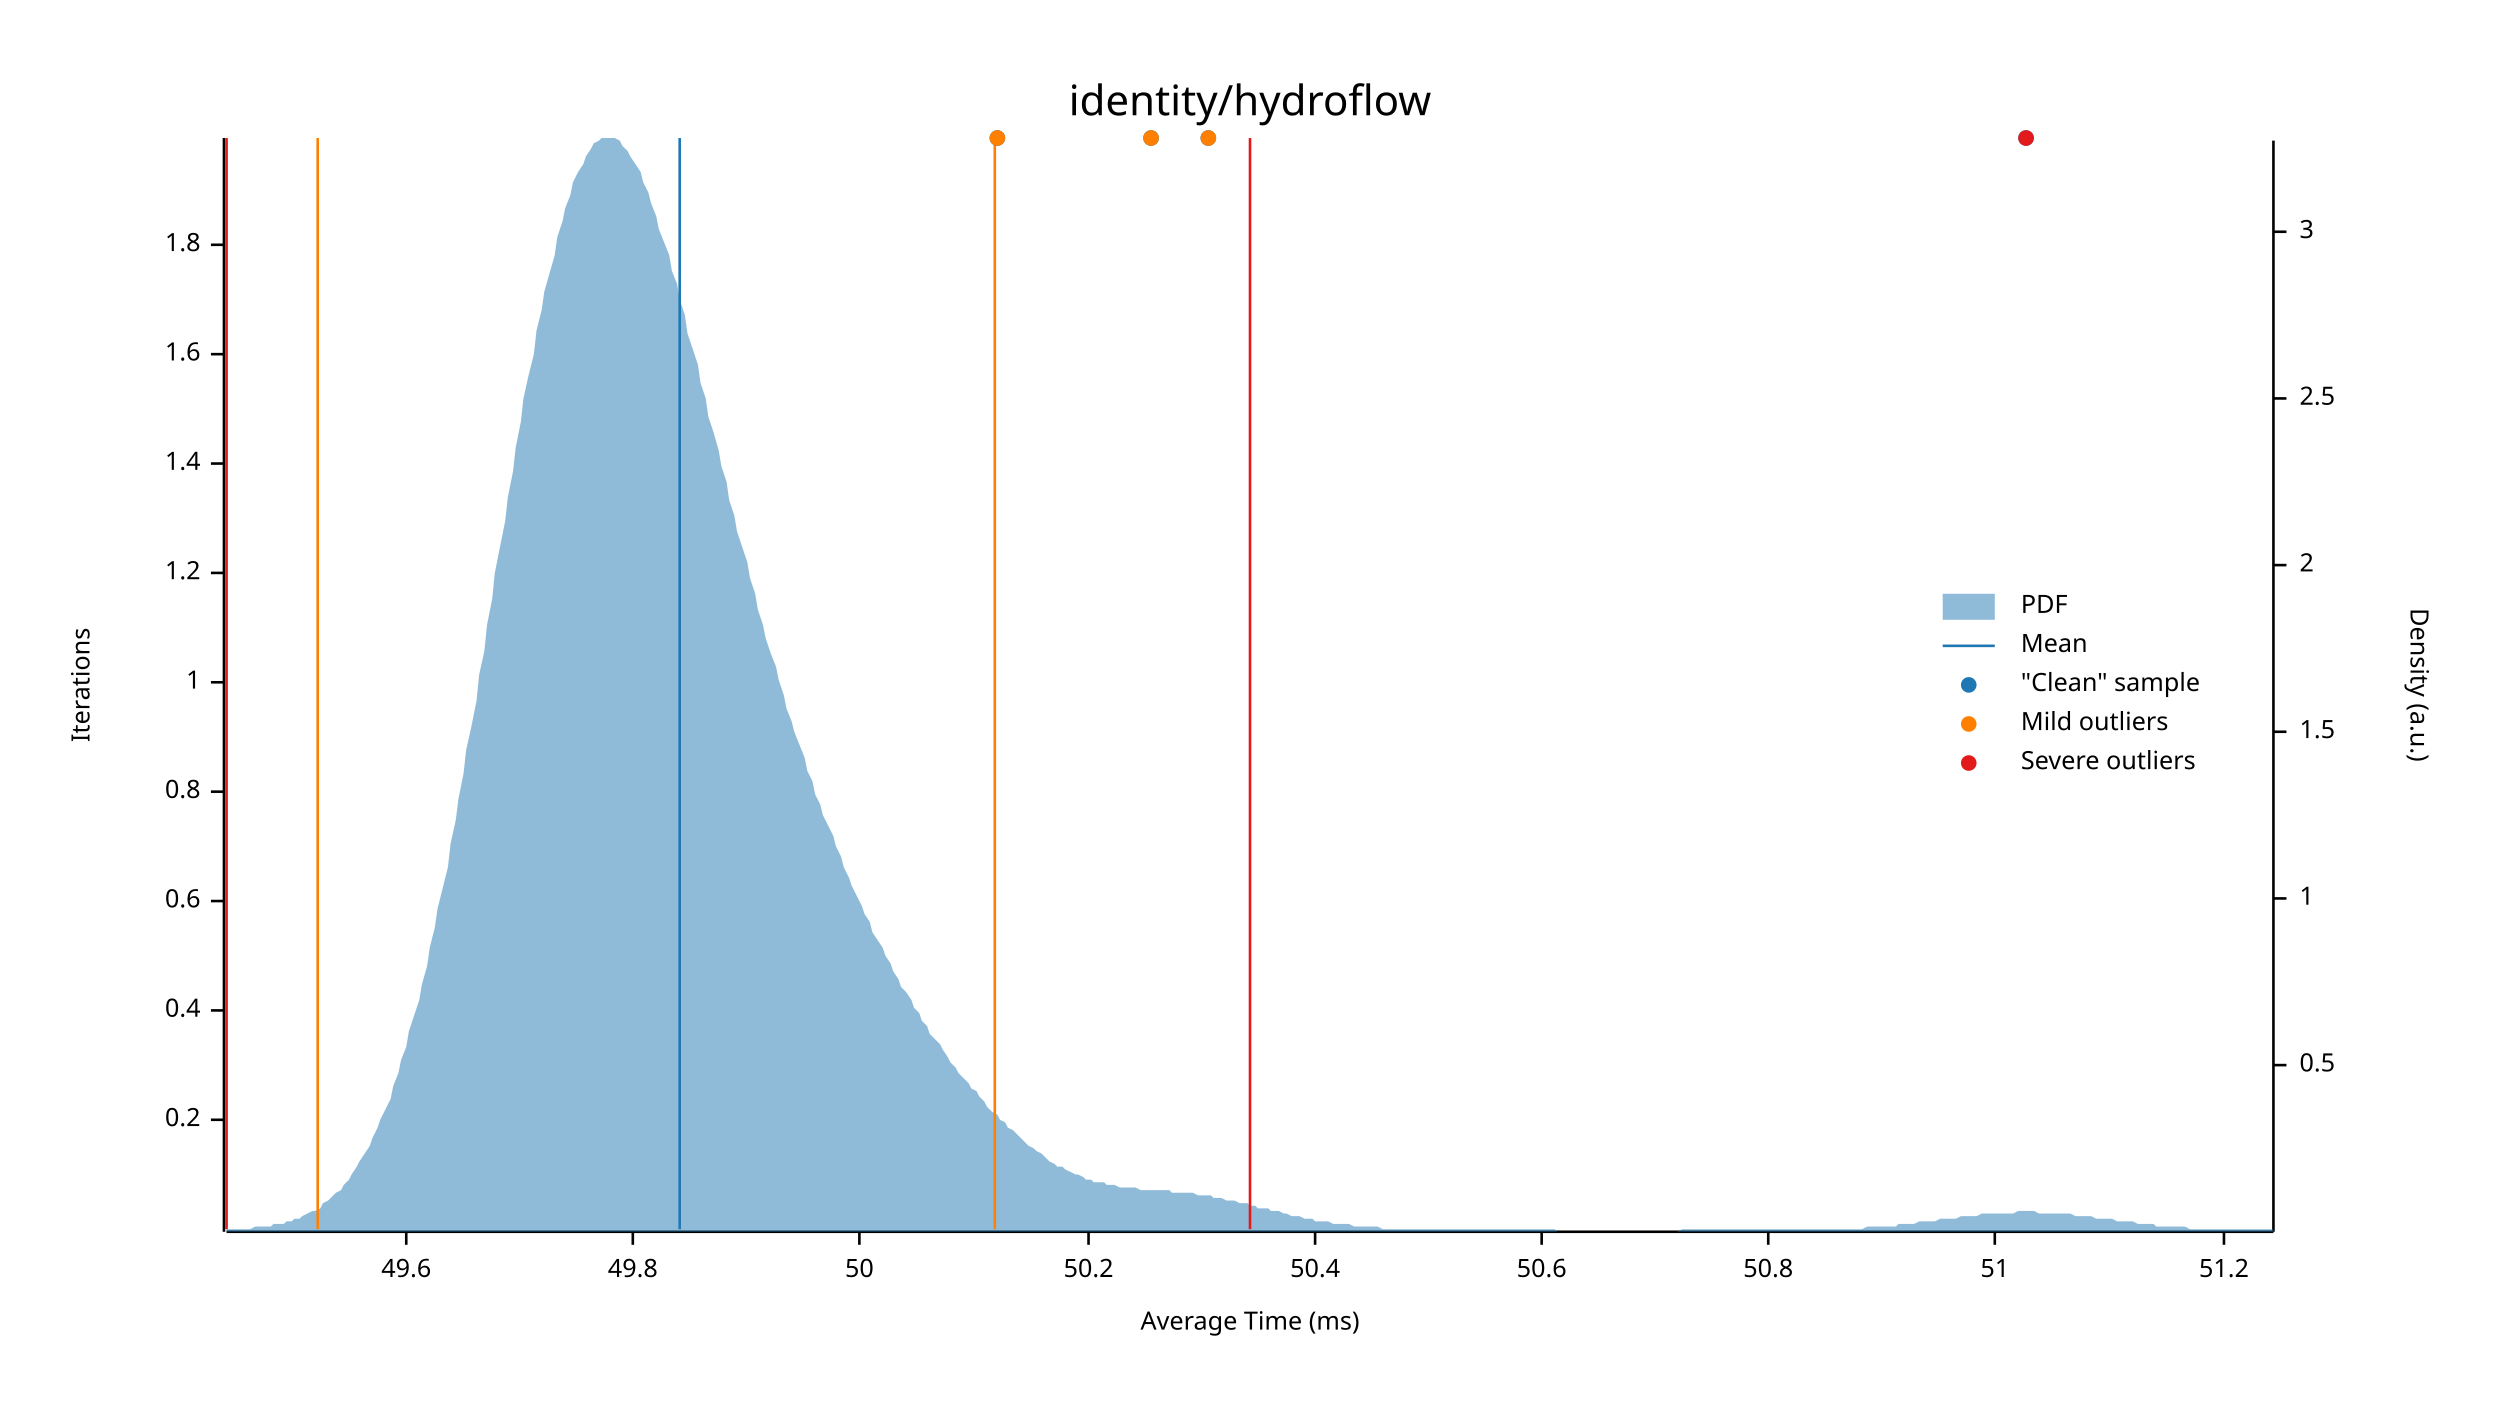
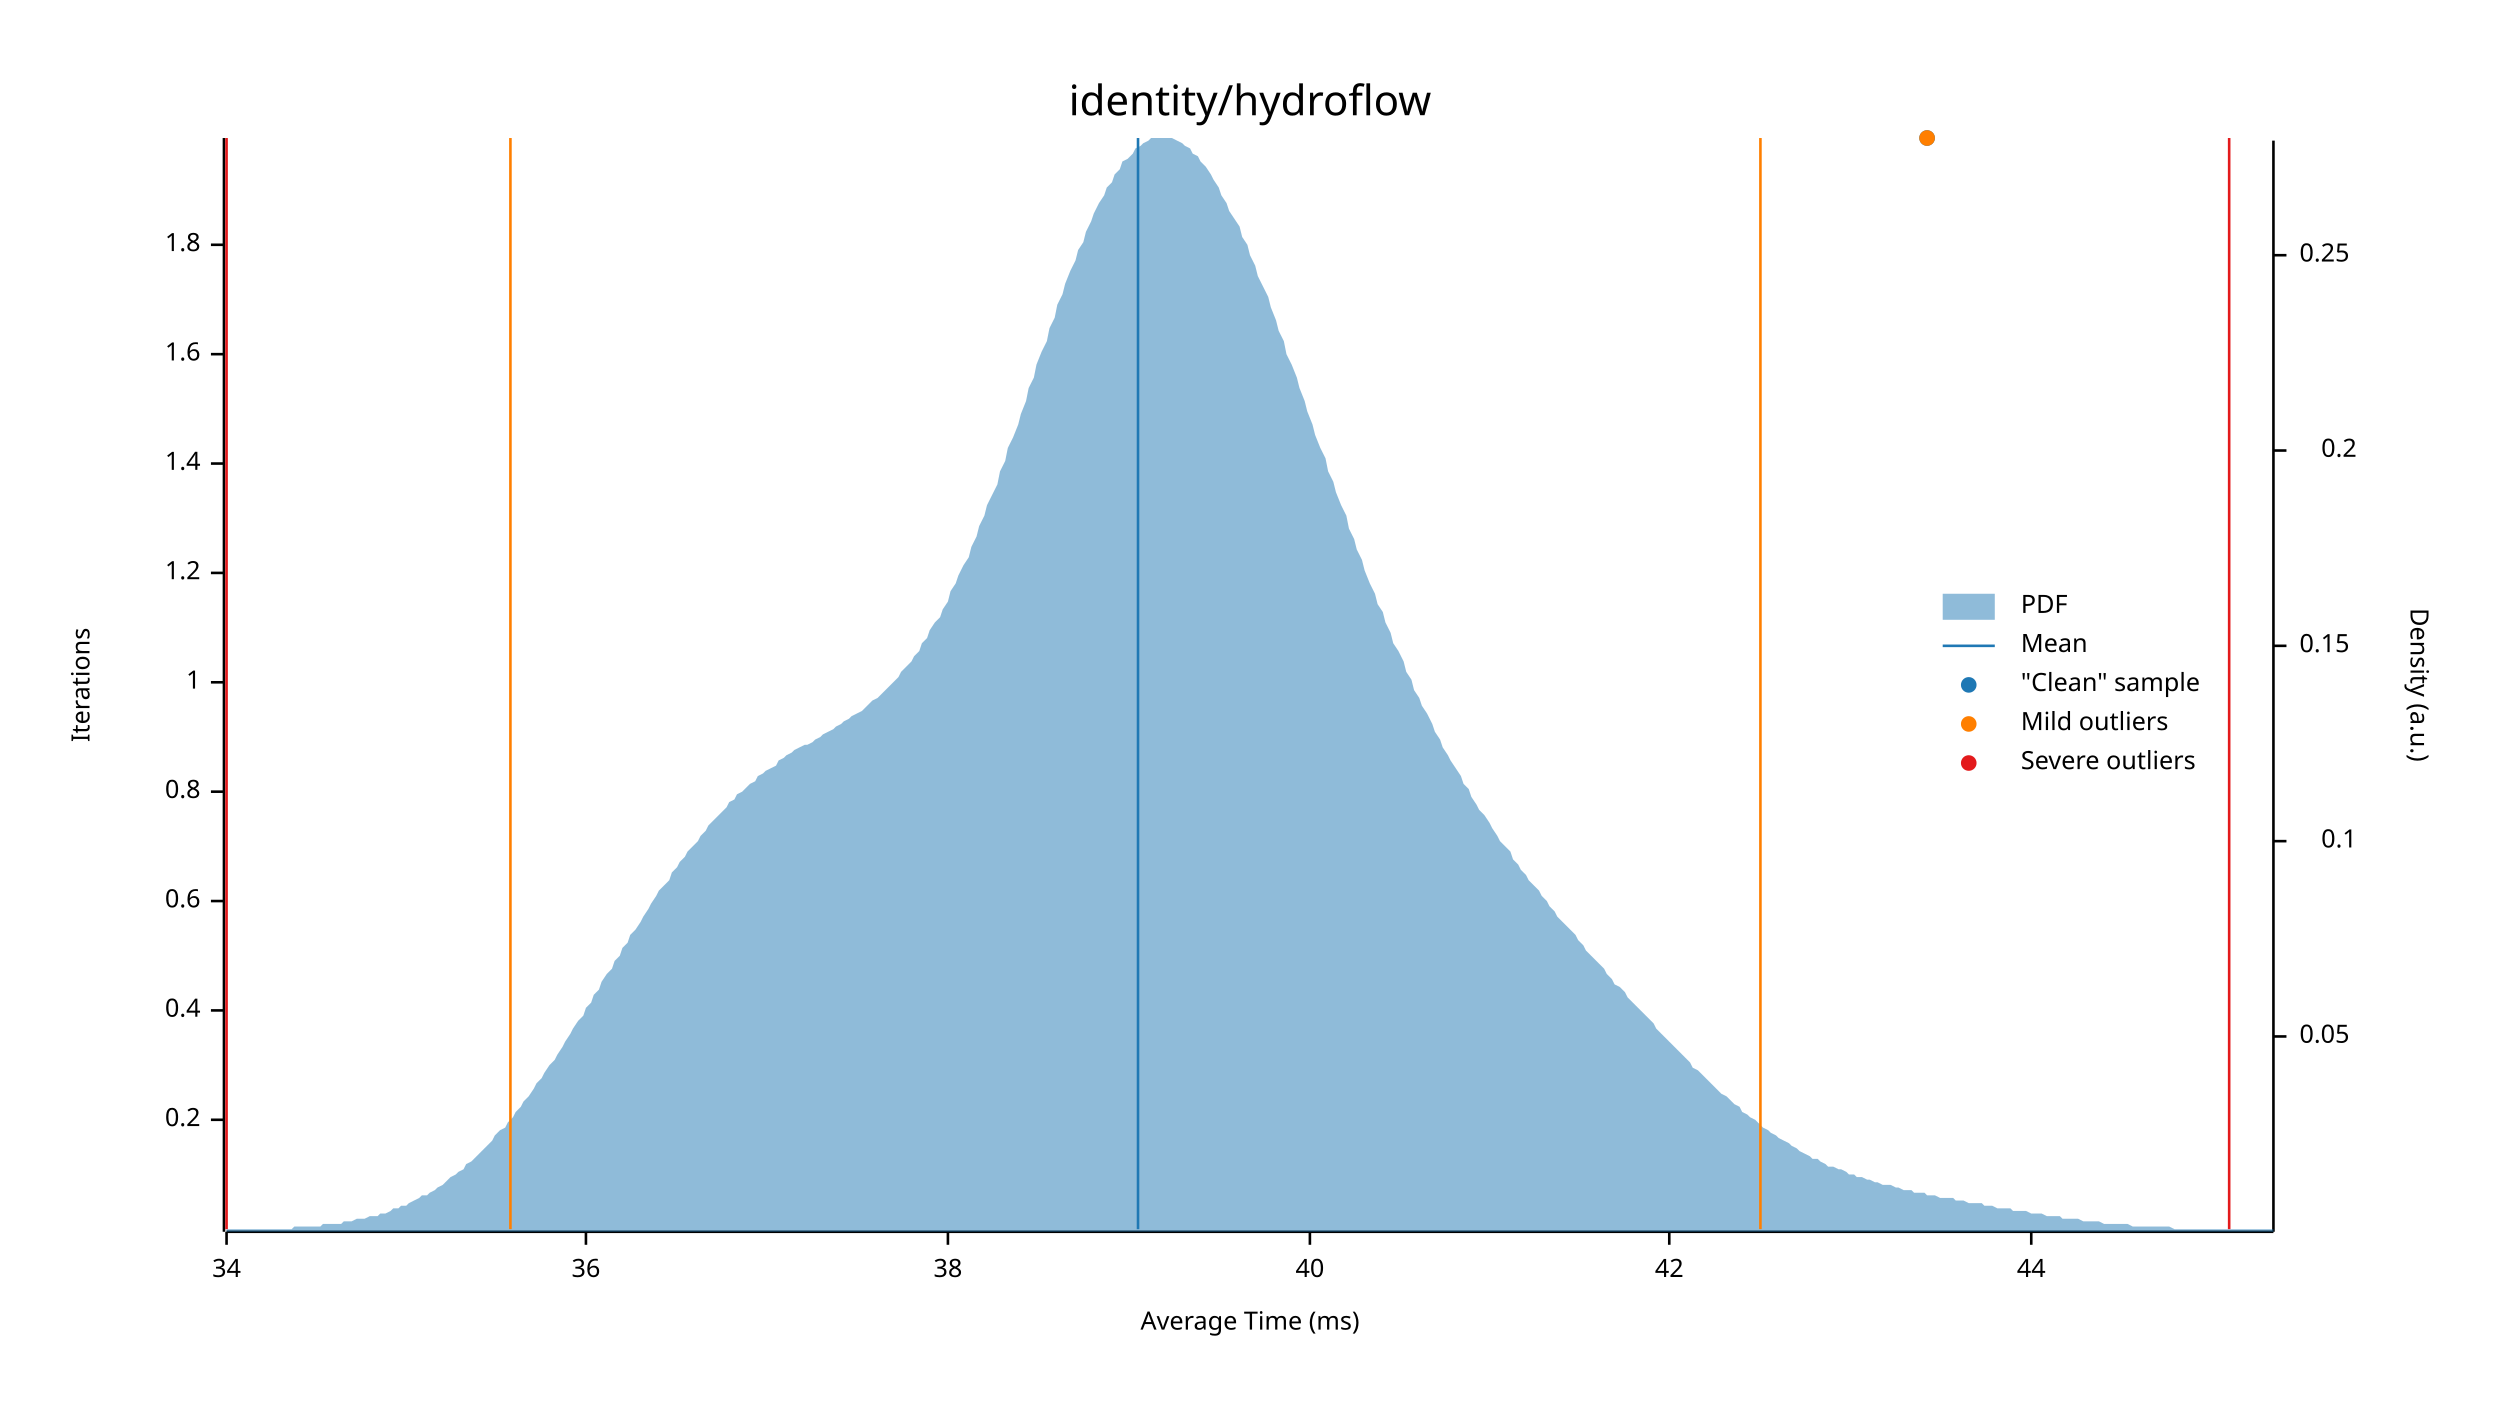
<svg xmlns="http://www.w3.org/2000/svg" width="960" height="540" viewBox="0 0 960 540">
  <text x="480" y="32" dy="0.76em" text-anchor="middle" font-family="sans-serif" font-size="16.129" opacity="1" fill="#000000">
identity/hydroflow
</text>
  <text x="27" y="263" dy="0.76em" text-anchor="middle" font-family="sans-serif" font-size="9.677" opacity="1" fill="#000000" transform="rotate(270, 27, 263)">
Iterations
</text>
  <text x="480" y="513" dy="-0.5ex" text-anchor="middle" font-family="sans-serif" font-size="9.677" opacity="1" fill="#000000">
Average Time (ms)
</text>
  <polyline fill="none" opacity="1" stroke="#000000" stroke-width="1" points="86,53 86,473 " />
  <text x="77" y="430" dy="0.5ex" text-anchor="end" font-family="sans-serif" font-size="9.677" opacity="1" fill="#000000">
0.2
</text>
  <polyline fill="none" opacity="1" stroke="#000000" stroke-width="1" points="81,430 86,430 " />
  <text x="77" y="388" dy="0.5ex" text-anchor="end" font-family="sans-serif" font-size="9.677" opacity="1" fill="#000000">
0.4
</text>
  <polyline fill="none" opacity="1" stroke="#000000" stroke-width="1" points="81,388 86,388 " />
  <text x="77" y="346" dy="0.5ex" text-anchor="end" font-family="sans-serif" font-size="9.677" opacity="1" fill="#000000">
0.6
</text>
  <polyline fill="none" opacity="1" stroke="#000000" stroke-width="1" points="81,346 86,346 " />
  <text x="77" y="304" dy="0.5ex" text-anchor="end" font-family="sans-serif" font-size="9.677" opacity="1" fill="#000000">
0.8
</text>
  <polyline fill="none" opacity="1" stroke="#000000" stroke-width="1" points="81,304 86,304 " />
  <text x="77" y="262" dy="0.5ex" text-anchor="end" font-family="sans-serif" font-size="9.677" opacity="1" fill="#000000">
1
</text>
  <polyline fill="none" opacity="1" stroke="#000000" stroke-width="1" points="81,262 86,262 " />
  <text x="77" y="220" dy="0.5ex" text-anchor="end" font-family="sans-serif" font-size="9.677" opacity="1" fill="#000000">
1.2
</text>
  <polyline fill="none" opacity="1" stroke="#000000" stroke-width="1" points="81,220 86,220 " />
  <text x="77" y="178" dy="0.5ex" text-anchor="end" font-family="sans-serif" font-size="9.677" opacity="1" fill="#000000">
1.4
</text>
  <polyline fill="none" opacity="1" stroke="#000000" stroke-width="1" points="81,178 86,178 " />
  <text x="77" y="136" dy="0.5ex" text-anchor="end" font-family="sans-serif" font-size="9.677" opacity="1" fill="#000000">
1.6
</text>
  <polyline fill="none" opacity="1" stroke="#000000" stroke-width="1" points="81,136 86,136 " />
  <text x="77" y="94" dy="0.5ex" text-anchor="end" font-family="sans-serif" font-size="9.677" opacity="1" fill="#000000">
1.8
</text>
  <polyline fill="none" opacity="1" stroke="#000000" stroke-width="1" points="81,94 86,94 " />
  <polyline fill="none" opacity="1" stroke="#000000" stroke-width="1" points="87,473 873,473 " />
-   <text x="156" y="483" dy="0.76em" text-anchor="middle" font-family="sans-serif" font-size="9.677" opacity="1" fill="#000000">
- 49.6
+   <text x="87" y="483" dy="0.76em" text-anchor="middle" font-family="sans-serif" font-size="9.677" opacity="1" fill="#000000">
+ 34
</text>
-   <polyline fill="none" opacity="1" stroke="#000000" stroke-width="1" points="156,473 156,478 " />
-   <text x="243" y="483" dy="0.76em" text-anchor="middle" font-family="sans-serif" font-size="9.677" opacity="1" fill="#000000">
- 49.8
+   <polyline fill="none" opacity="1" stroke="#000000" stroke-width="1" points="87,473 87,478 " />
+   <text x="225" y="483" dy="0.76em" text-anchor="middle" font-family="sans-serif" font-size="9.677" opacity="1" fill="#000000">
+ 36
</text>
-   <polyline fill="none" opacity="1" stroke="#000000" stroke-width="1" points="243,473 243,478 " />
-   <text x="330" y="483" dy="0.76em" text-anchor="middle" font-family="sans-serif" font-size="9.677" opacity="1" fill="#000000">
- 50
+   <polyline fill="none" opacity="1" stroke="#000000" stroke-width="1" points="225,473 225,478 " />
+   <text x="364" y="483" dy="0.76em" text-anchor="middle" font-family="sans-serif" font-size="9.677" opacity="1" fill="#000000">
+ 38
</text>
-   <polyline fill="none" opacity="1" stroke="#000000" stroke-width="1" points="330,473 330,478 " />
-   <text x="418" y="483" dy="0.76em" text-anchor="middle" font-family="sans-serif" font-size="9.677" opacity="1" fill="#000000">
- 50.2
+   <polyline fill="none" opacity="1" stroke="#000000" stroke-width="1" points="364,473 364,478 " />
+   <text x="503" y="483" dy="0.76em" text-anchor="middle" font-family="sans-serif" font-size="9.677" opacity="1" fill="#000000">
+ 40
</text>
-   <polyline fill="none" opacity="1" stroke="#000000" stroke-width="1" points="418,473 418,478 " />
-   <text x="505" y="483" dy="0.76em" text-anchor="middle" font-family="sans-serif" font-size="9.677" opacity="1" fill="#000000">
- 50.4
+   <polyline fill="none" opacity="1" stroke="#000000" stroke-width="1" points="503,473 503,478 " />
+   <text x="641" y="483" dy="0.76em" text-anchor="middle" font-family="sans-serif" font-size="9.677" opacity="1" fill="#000000">
+ 42
</text>
-   <polyline fill="none" opacity="1" stroke="#000000" stroke-width="1" points="505,473 505,478 " />
-   <text x="592" y="483" dy="0.76em" text-anchor="middle" font-family="sans-serif" font-size="9.677" opacity="1" fill="#000000">
- 50.6
+   <polyline fill="none" opacity="1" stroke="#000000" stroke-width="1" points="641,473 641,478 " />
+   <text x="780" y="483" dy="0.76em" text-anchor="middle" font-family="sans-serif" font-size="9.677" opacity="1" fill="#000000">
+ 44
</text>
-   <polyline fill="none" opacity="1" stroke="#000000" stroke-width="1" points="592,473 592,478 " />
-   <text x="679" y="483" dy="0.76em" text-anchor="middle" font-family="sans-serif" font-size="9.677" opacity="1" fill="#000000">
- 50.8
- </text>
-   <polyline fill="none" opacity="1" stroke="#000000" stroke-width="1" points="679,473 679,478 " />
-   <text x="766" y="483" dy="0.76em" text-anchor="middle" font-family="sans-serif" font-size="9.677" opacity="1" fill="#000000">
- 51
- </text>
-   <polyline fill="none" opacity="1" stroke="#000000" stroke-width="1" points="766,473 766,478 " />
-   <text x="854" y="483" dy="0.76em" text-anchor="middle" font-family="sans-serif" font-size="9.677" opacity="1" fill="#000000">
- 51.2
- </text>
-   <polyline fill="none" opacity="1" stroke="#000000" stroke-width="1" points="854,473 854,478 " />
+   <polyline fill="none" opacity="1" stroke="#000000" stroke-width="1" points="780,473 780,478 " />
  <text x="933" y="263" dy="0.76em" text-anchor="middle" font-family="sans-serif" font-size="9.677" opacity="1" fill="#000000" transform="rotate(90, 933, 263)">
Density (a.u.)
</text>
  <polyline fill="none" opacity="1" stroke="#000000" stroke-width="1" points="873,54 873,473 " />
-   <text x="883" y="409" dy="0.5ex" text-anchor="start" font-family="sans-serif" font-size="9.677" opacity="1" fill="#000000">
- 0.5
+   <text x="883" y="398" dy="0.5ex" text-anchor="start" font-family="sans-serif" font-size="9.677" opacity="1" fill="#000000">
+ 0.05
</text>
-   <polyline fill="none" opacity="1" stroke="#000000" stroke-width="1" points="873,409 878,409 " />
-   <text x="883" y="345" dy="0.5ex" text-anchor="start" font-family="sans-serif" font-size="9.677" opacity="1" fill="#000000">
- 1
+   <polyline fill="none" opacity="1" stroke="#000000" stroke-width="1" points="873,398 878,398 " />
+   <text x="905" y="323" dy="0.5ex" text-anchor="end" font-family="sans-serif" font-size="9.677" opacity="1" fill="#000000">
+ 0.1
</text>
-   <polyline fill="none" opacity="1" stroke="#000000" stroke-width="1" points="873,345 878,345 " />
-   <text x="883" y="281" dy="0.5ex" text-anchor="start" font-family="sans-serif" font-size="9.677" opacity="1" fill="#000000">
- 1.5
+   <polyline fill="none" opacity="1" stroke="#000000" stroke-width="1" points="873,323 878,323 " />
+   <text x="883" y="248" dy="0.5ex" text-anchor="start" font-family="sans-serif" font-size="9.677" opacity="1" fill="#000000">
+ 0.15
</text>
-   <polyline fill="none" opacity="1" stroke="#000000" stroke-width="1" points="873,281 878,281 " />
-   <text x="883" y="217" dy="0.5ex" text-anchor="start" font-family="sans-serif" font-size="9.677" opacity="1" fill="#000000">
- 2
+   <polyline fill="none" opacity="1" stroke="#000000" stroke-width="1" points="873,248 878,248 " />
+   <text x="905" y="173" dy="0.5ex" text-anchor="end" font-family="sans-serif" font-size="9.677" opacity="1" fill="#000000">
+ 0.2
</text>
-   <polyline fill="none" opacity="1" stroke="#000000" stroke-width="1" points="873,217 878,217 " />
-   <text x="883" y="153" dy="0.5ex" text-anchor="start" font-family="sans-serif" font-size="9.677" opacity="1" fill="#000000">
- 2.5
+   <polyline fill="none" opacity="1" stroke="#000000" stroke-width="1" points="873,173 878,173 " />
+   <text x="883" y="98" dy="0.5ex" text-anchor="start" font-family="sans-serif" font-size="9.677" opacity="1" fill="#000000">
+ 0.25
</text>
-   <polyline fill="none" opacity="1" stroke="#000000" stroke-width="1" points="873,153 878,153 " />
-   <text x="883" y="89" dy="0.5ex" text-anchor="start" font-family="sans-serif" font-size="9.677" opacity="1" fill="#000000">
- 3
- </text>
-   <polyline fill="none" opacity="1" stroke="#000000" stroke-width="1" points="873,89 878,89 " />
-   <polygon opacity="0.5" fill="#1F78B4" points="87,472 88,472 90,472 91,472 93,472 94,472 96,472 98,471 99,471 101,471 102,471 104,471 105,470 107,470 109,470 110,469 112,469 113,468 115,468 116,467 118,466 120,465 121,465 123,464 124,462 126,461 127,460 129,458 131,457 132,455 134,453 135,451 137,448 138,446 140,443 142,440 143,437 145,433 146,430 148,426 150,422 151,417 153,412 154,407 156,402 157,396 159,390 161,384 162,378 164,371 165,364 167,356 168,349 170,341 172,333 173,324 175,315 176,307 178,297 179,288 181,279 183,269 184,259 186,250 187,240 189,230 190,220 192,210 194,200 195,191 197,181 198,172 200,162 201,153 203,144 205,136 206,127 208,119 209,112 211,105 213,98 214,91 216,85 217,80 219,75 220,70 222,66 224,63 225,60 227,57 228,55 230,54 231,53 233,53 235,53 236,53 238,54 239,56 241,58 242,60 244,63 246,66 247,70 249,74 250,78 252,83 253,88 255,93 257,98 258,104 260,109 261,115 263,121 264,128 266,134 268,140 269,147 271,153 272,160 274,166 276,173 277,179 279,185 280,192 282,198 283,204 285,210 287,216 288,222 290,228 291,234 293,240 294,245 296,251 298,256 299,261 301,267 302,272 304,277 305,281 307,286 309,291 310,296 312,300 313,305 315,309 316,313 318,317 320,321 321,325 323,329 324,333 326,337 327,340 329,344 331,348 332,351 334,354 335,358 337,361 339,364 340,367 342,370 343,373 345,376 346,379 348,381 350,384 351,387 353,389 354,392 356,394 357,397 359,399 361,401 362,403 364,406 365,408 367,410 368,412 370,414 372,416 373,418 375,419 376,421 378,423 379,425 381,427 383,428 384,430 386,431 387,433 389,434 391,436 392,437 394,439 395,440 397,441 398,442 400,443 402,445 403,446 405,447 406,448 408,448 409,449 411,450 413,451 414,451 416,452 417,453 419,453 420,454 422,454 424,454 425,455 427,455 428,455 430,456 431,456 433,456 435,456 436,456 438,457 439,457 441,457 442,457 444,457 446,457 447,457 449,457 450,458 452,458 454,458 455,458 457,458 458,458 460,459 461,459 463,459 465,459 466,460 468,460 469,460 471,461 472,461 474,461 476,462 477,462 479,462 480,463 482,463 483,464 485,464 487,464 488,465 490,465 491,465 493,466 494,466 496,467 498,467 499,467 501,468 502,468 504,468 505,469 507,469 509,469 510,469 512,470 513,470 515,470 517,470 518,470 520,471 521,471 523,471 524,471 526,471 528,471 529,471 531,472 532,472 534,472 535,472 537,472 539,472 540,472 542,472 543,472 545,472 546,472 548,472 550,472 551,472 553,472 554,472 556,472 557,472 559,472 561,472 562,472 564,472 565,472 567,472 568,472 570,472 572,472 573,472 575,472 576,472 578,472 580,472 581,472 583,472 584,472 586,472 587,472 589,472 591,472 592,472 594,472 595,472 597,472 598,473 600,473 602,473 603,473 605,473 606,473 608,473 609,473 611,473 613,473 614,473 616,473 617,473 619,473 620,473 622,473 624,473 625,473 627,473 628,473 630,473 632,473 633,473 635,473 636,473 638,473 639,473 641,473 643,473 644,473 646,472 647,472 649,472 650,472 652,472 654,472 655,472 657,472 658,472 660,472 661,472 663,472 665,472 666,472 668,472 669,472 671,472 672,472 674,472 676,472 677,472 679,472 680,472 682,472 683,472 685,472 687,472 688,472 690,472 691,472 693,472 695,472 696,472 698,472 699,472 701,472 702,472 704,472 706,472 707,472 709,472 710,472 712,472 713,472 715,472 717,471 718,471 720,471 721,471 723,471 724,471 726,471 728,471 729,470 731,470 732,470 734,470 735,470 737,469 739,469 740,469 742,469 743,469 745,468 746,468 748,468 750,468 751,468 753,467 754,467 756,467 758,467 759,467 761,466 762,466 764,466 765,466 767,466 769,466 770,466 772,466 773,466 775,465 776,465 778,465 780,465 781,465 783,466 784,466 786,466 787,466 789,466 791,466 792,466 794,466 795,466 797,467 798,467 800,467 802,467 803,467 805,468 806,468 808,468 809,468 811,468 813,469 814,469 816,469 817,469 819,469 821,470 822,470 824,470 825,470 827,470 828,471 830,471 832,471 833,471 835,471 836,471 838,471 839,471 841,472 843,472 844,472 846,472 847,472 849,472 850,472 852,472 854,472 855,472 857,472 858,472 860,472 861,472 863,472 865,472 866,472 868,472 869,472 871,472 873,472 873,473 87,473 " />
-   <polyline fill="none" opacity="1" stroke="#1F78B4" stroke-width="1" points="261,472 261,53 " />
-   <polyline fill="none" opacity="1" stroke="#FF7F00" stroke-width="1" points="122,472 122,53 " />
-   <polyline fill="none" opacity="1" stroke="#FF7F00" stroke-width="1" points="382,472 382,53 " />
+   <polyline fill="none" opacity="1" stroke="#000000" stroke-width="1" points="873,98 878,98 " />
+   <polygon opacity="0.5" fill="#1F78B4" points="87,472 88,472 90,472 91,472 93,472 94,472 96,472 98,472 99,472 101,472 102,472 104,472 105,472 107,472 109,472 110,472 112,472 113,471 115,471 116,471 118,471 120,471 121,471 123,471 124,470 126,470 127,470 129,470 131,470 132,469 134,469 135,469 137,468 138,468 140,468 142,467 143,467 145,467 146,466 148,466 150,465 151,464 153,464 154,463 156,463 157,462 159,461 161,460 162,459 164,459 165,458 167,457 168,456 170,455 172,453 173,452 175,451 176,450 178,449 179,447 181,446 183,444 184,443 186,441 187,440 189,438 190,436 192,434 194,433 195,431 197,429 198,427 200,425 201,423 203,421 205,418 206,416 208,414 209,412 211,409 213,407 214,405 216,402 217,400 219,397 220,395 222,392 224,390 225,387 227,385 228,382 230,380 231,377 233,374 235,372 236,369 238,367 239,364 241,362 242,359 244,357 246,354 247,352 249,349 250,347 252,344 253,342 255,340 257,338 258,335 260,333 261,331 263,329 264,327 266,325 268,323 269,321 271,319 272,317 274,315 276,313 277,312 279,310 280,308 282,307 283,305 285,304 287,302 288,301 290,300 291,298 293,297 294,296 296,295 298,294 299,292 301,291 302,290 304,289 305,288 307,287 309,286 310,286 312,285 313,284 315,283 316,282 318,281 320,280 321,279 323,278 324,277 326,276 327,275 329,274 331,273 332,272 334,270 335,269 337,268 339,266 340,265 342,263 343,262 345,260 346,258 348,256 350,254 351,252 353,250 354,247 356,245 357,242 359,239 361,237 362,234 364,231 365,227 367,224 368,221 370,217 372,214 373,210 375,206 376,202 378,198 379,194 381,190 383,186 384,181 386,177 387,172 389,168 391,163 392,159 394,154 395,149 397,145 398,140 400,135 402,131 403,126 405,122 406,117 408,113 409,109 411,104 413,100 414,96 416,93 417,89 419,85 420,82 422,78 424,75 425,72 427,70 428,67 430,65 431,62 433,61 435,59 436,57 438,56 439,55 441,54 442,53 444,53 446,53 447,53 449,53 450,53 452,54 454,55 455,56 457,57 458,59 460,60 461,62 463,64 465,67 466,69 468,72 469,75 471,78 472,81 474,84 476,87 477,91 479,94 480,98 482,102 483,106 485,110 487,114 488,118 490,123 491,127 493,131 494,136 496,140 498,145 499,149 501,154 502,158 504,163 505,167 507,172 509,176 510,181 512,185 513,189 515,194 517,198 518,203 520,207 521,211 523,215 524,219 526,224 528,228 529,232 531,235 532,239 534,243 535,247 537,250 539,254 540,258 542,261 543,265 545,268 546,271 548,274 550,278 551,281 553,284 554,287 556,290 557,292 559,295 561,298 562,301 564,303 565,306 567,309 568,311 570,313 572,316 573,318 575,321 576,323 578,325 580,327 581,330 583,332 584,334 586,336 587,338 589,340 591,342 592,344 594,346 595,348 597,350 598,352 600,354 602,356 603,357 605,359 606,361 608,363 609,365 611,367 613,369 614,370 616,372 617,374 619,376 620,378 622,379 624,381 625,383 627,385 628,386 630,388 632,390 633,391 635,393 636,395 638,397 639,398 641,400 643,402 644,403 646,405 647,406 649,408 650,410 652,411 654,413 655,414 657,416 658,417 660,419 661,420 663,421 665,423 666,424 668,425 669,427 671,428 672,429 674,430 676,432 677,433 679,434 680,435 682,436 683,437 685,438 687,439 688,440 690,441 691,442 693,443 695,444 696,445 698,445 699,446 701,447 702,448 704,448 706,449 707,449 709,450 710,451 712,451 713,452 715,452 717,453 718,453 720,454 721,454 723,455 724,455 726,455 728,456 729,456 731,457 732,457 734,457 735,458 737,458 739,458 740,459 742,459 743,459 745,460 746,460 748,460 750,460 751,461 753,461 754,461 756,462 758,462 759,462 761,462 762,463 764,463 765,463 767,464 769,464 770,464 772,464 773,465 775,465 776,465 778,465 780,466 781,466 783,466 784,466 786,467 787,467 789,467 791,467 792,468 794,468 795,468 797,468 798,468 800,469 802,469 803,469 805,469 806,469 808,470 809,470 811,470 813,470 814,470 816,470 817,470 819,471 821,471 822,471 824,471 825,471 827,471 828,471 830,471 832,471 833,471 835,472 836,472 838,472 839,472 841,472 843,472 844,472 846,472 847,472 849,472 850,472 852,472 854,472 855,472 857,472 858,472 860,472 861,472 863,472 865,472 866,472 868,472 869,472 871,472 873,472 873,473 87,473 " />
+   <polyline fill="none" opacity="1" stroke="#1F78B4" stroke-width="1" points="437,472 437,53 " />
+   <polyline fill="none" opacity="1" stroke="#FF7F00" stroke-width="1" points="196,472 196,53 " />
+   <polyline fill="none" opacity="1" stroke="#FF7F00" stroke-width="1" points="676,472 676,53 " />
  <polyline fill="none" opacity="1" stroke="#E31A1C" stroke-width="1" points="87,472 87,53 " />
-   <polyline fill="none" opacity="1" stroke="#E31A1C" stroke-width="1" points="480,472 480,53 " />
-   <circle cx="778" cy="53" r="3" opacity="1" fill="#1F78B4" stroke="none" stroke-width="1" />
-   <circle cx="383" cy="53" r="3" opacity="1" fill="#1F78B4" stroke="none" stroke-width="1" />
-   <circle cx="464" cy="53" r="3" opacity="1" fill="#1F78B4" stroke="none" stroke-width="1" />
-   <circle cx="442" cy="53" r="3" opacity="1" fill="#1F78B4" stroke="none" stroke-width="1" />
-   <circle cx="383" cy="53" r="3" opacity="1" fill="#FF7F00" stroke="none" stroke-width="1" />
-   <circle cx="464" cy="53" r="3" opacity="1" fill="#FF7F00" stroke="none" stroke-width="1" />
-   <circle cx="442" cy="53" r="3" opacity="1" fill="#FF7F00" stroke="none" stroke-width="1" />
-   <circle cx="778" cy="53" r="3" opacity="1" fill="#E31A1C" stroke="none" stroke-width="1" />
+   <polyline fill="none" opacity="1" stroke="#E31A1C" stroke-width="1" points="856,472 856,53 " />
+   <circle cx="740" cy="53" r="3" opacity="1" fill="#1F78B4" stroke="none" stroke-width="1" />
+   <circle cx="740" cy="53" r="3" opacity="1" fill="#FF7F00" stroke="none" stroke-width="1" />
  <text x="776" y="228" dy="0.76em" text-anchor="start" font-family="sans-serif" font-size="9.677" opacity="1" fill="#000000">
PDF
</text>
  <text x="776" y="243" dy="0.76em" text-anchor="start" font-family="sans-serif" font-size="9.677" opacity="1" fill="#000000">
Mean
</text>
  <text x="776" y="258" dy="0.76em" text-anchor="start" font-family="sans-serif" font-size="9.677" opacity="1" fill="#000000">
"Clean" sample
</text>
  <text x="776" y="273" dy="0.76em" text-anchor="start" font-family="sans-serif" font-size="9.677" opacity="1" fill="#000000">
Mild outliers
</text>
  <text x="776" y="288" dy="0.76em" text-anchor="start" font-family="sans-serif" font-size="9.677" opacity="1" fill="#000000">
Severe outliers
</text>
  <rect x="746" y="228" width="20" height="10" opacity="0.5" fill="#1F78B4" stroke="none" />
  <polyline fill="none" opacity="1" stroke="#1F78B4" stroke-width="1" points="746,248 766,248 " />
  <circle cx="756" cy="263" r="3" opacity="1" fill="#1F78B4" stroke="none" stroke-width="1" />
  <circle cx="756" cy="278" r="3" opacity="1" fill="#FF7F00" stroke="none" stroke-width="1" />
  <circle cx="756" cy="293" r="3" opacity="1" fill="#E31A1C" stroke="none" stroke-width="1" />
</svg>
